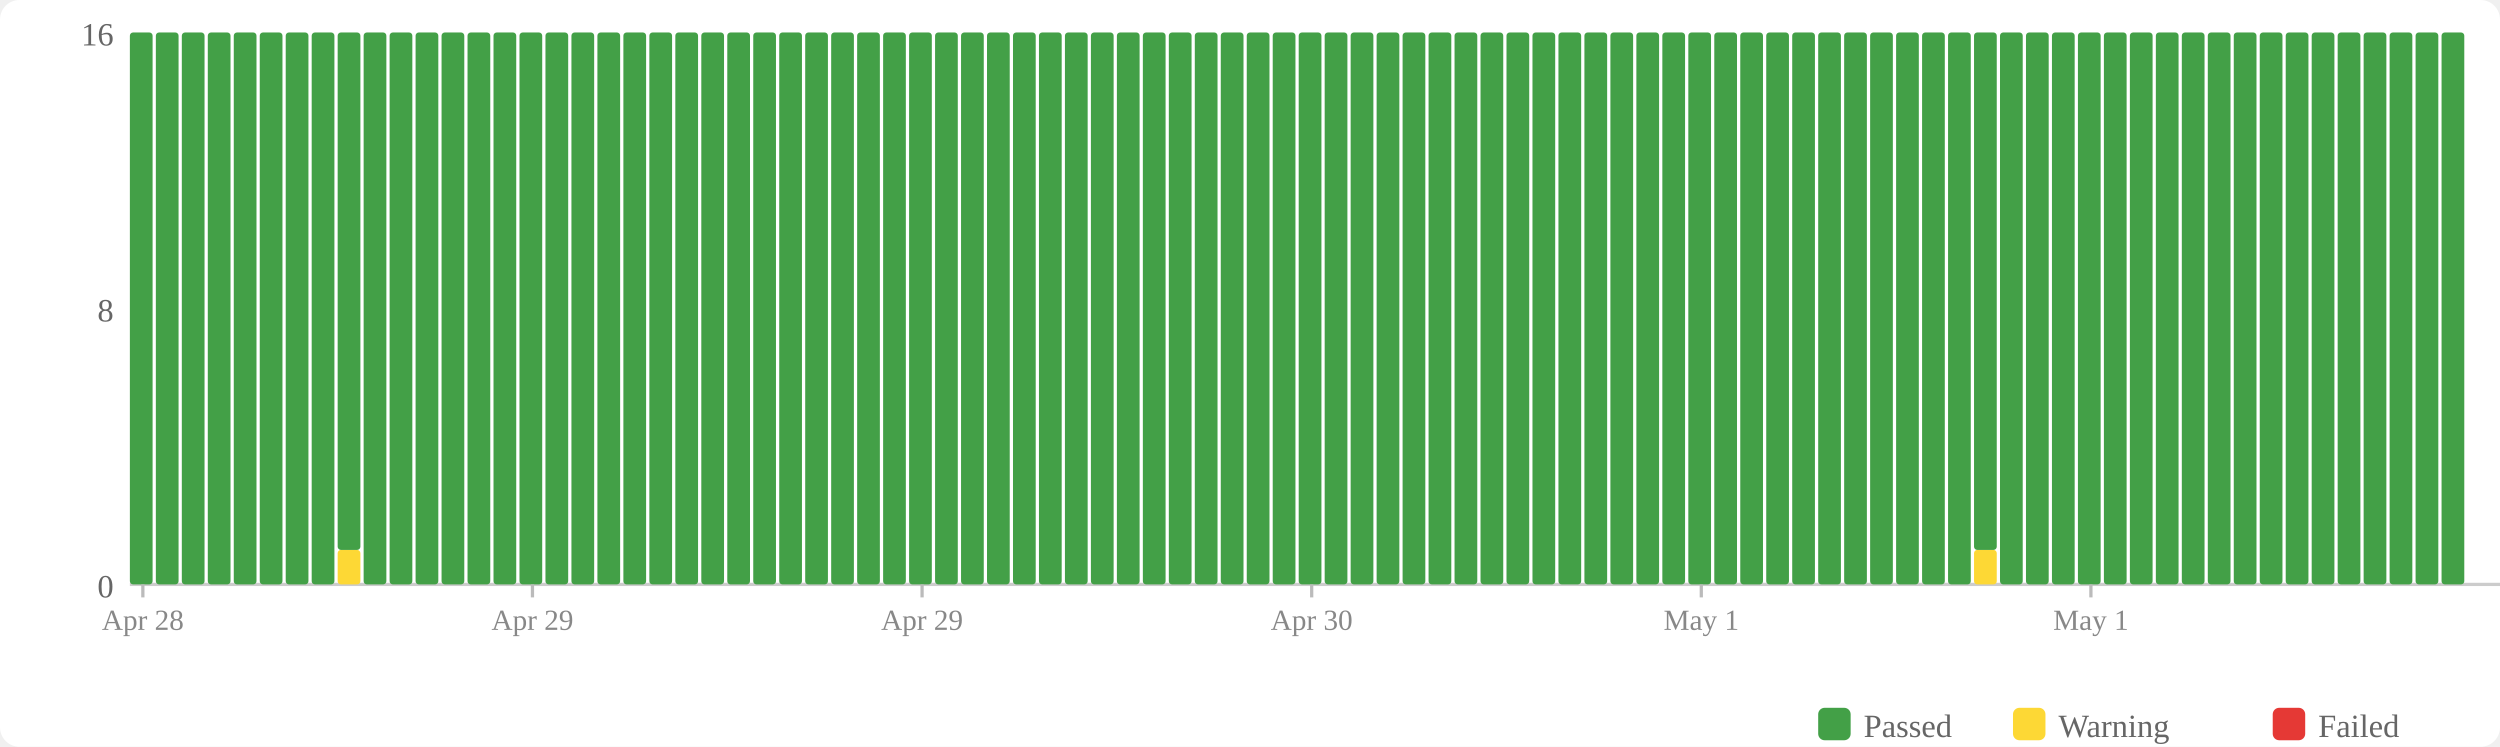
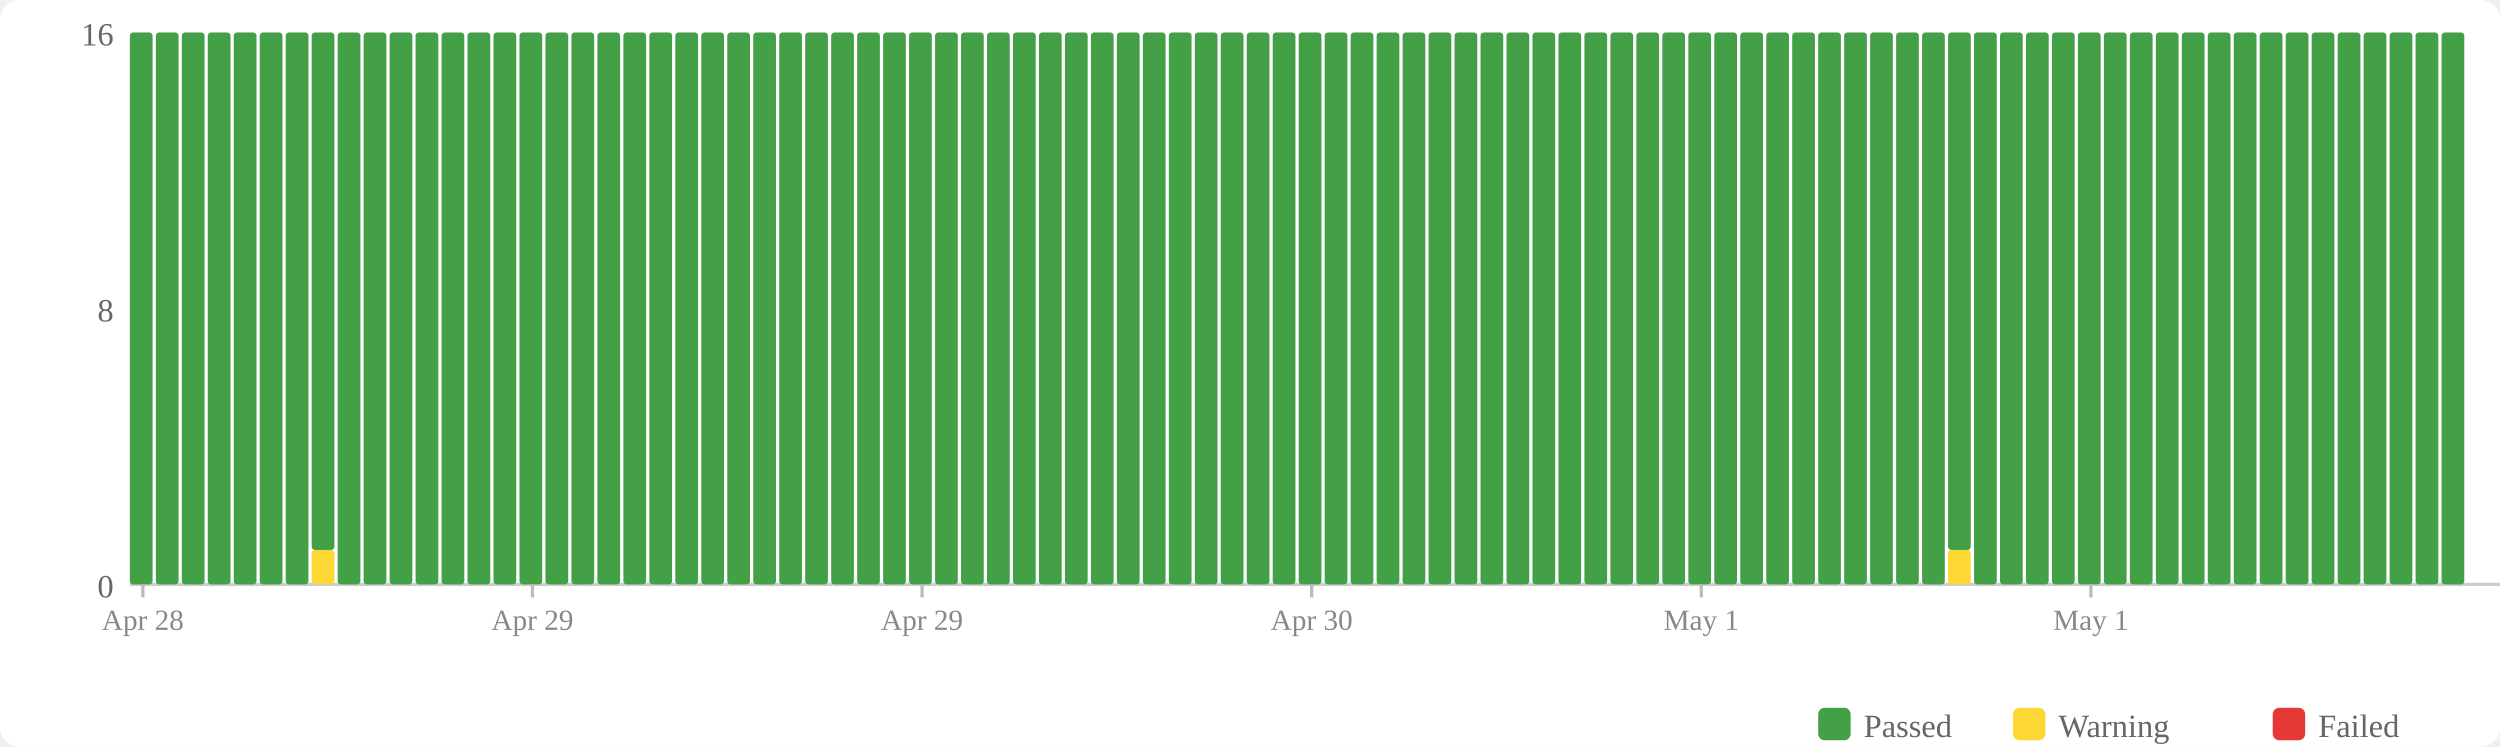
<svg xmlns="http://www.w3.org/2000/svg" width="770" height="230" viewBox="0 0 770 230">
  <rect width="770" height="230" fill="#fff" rx="6" />
  <rect x="560" y="218" width="10" height="10" fill="#43a047" rx="2" />
  <text x="574" y="227" font-size="10" fill="#666">Passed</text>
  <rect x="620" y="218" width="10" height="10" fill="#fdd835" rx="2" />
  <text x="634" y="227" font-size="10" fill="#666">Warning</text>
  <rect x="700" y="218" width="10" height="10" fill="#e53935" rx="2" />
  <text x="714" y="227" font-size="10" fill="#666">Failed</text>
  <text x="35" y="184" text-anchor="end" font-size="10" fill="#666">0</text>
  <text x="35" y="99" text-anchor="end" font-size="10" fill="#666">8</text>
  <text x="35" y="14" text-anchor="end" font-size="10" fill="#666">16</text>
  <line x1="40" y1="180" x2="770" y2="180" stroke="#ccc" stroke-width="1" />
  <rect x="40" y="10" width="7" height="170" fill="#43a047" rx="1" />
  <rect x="48" y="10" width="7" height="170" fill="#43a047" rx="1" />
  <rect x="56" y="10" width="7" height="170" fill="#43a047" rx="1" />
  <rect x="64" y="10" width="7" height="170" fill="#43a047" rx="1" />
  <rect x="72" y="10" width="7" height="170" fill="#43a047" rx="1" />
  <rect x="80" y="10" width="7" height="170" fill="#43a047" rx="1" />
  <rect x="88" y="10" width="7" height="170" fill="#43a047" rx="1" />
-   <rect x="96" y="10" width="7" height="170" fill="#43a047" rx="1" />
-   <rect x="104" y="169.375" width="7" height="10.625" fill="#fdd835" rx="1" />
-   <rect x="104" y="10" width="7" height="159.375" fill="#43a047" rx="1" />
+   <rect x="96" y="169.375" width="7" height="10.625" fill="#fdd835" rx="1" />
+   <rect x="96" y="10" width="7" height="159.375" fill="#43a047" rx="1" />
+   <rect x="104" y="10" width="7" height="170" fill="#43a047" rx="1" />
  <rect x="112" y="10" width="7" height="170" fill="#43a047" rx="1" />
  <rect x="120" y="10" width="7" height="170" fill="#43a047" rx="1" />
  <rect x="128" y="10" width="7" height="170" fill="#43a047" rx="1" />
  <rect x="136" y="10" width="7" height="170" fill="#43a047" rx="1" />
  <rect x="144" y="10" width="7" height="170" fill="#43a047" rx="1" />
  <rect x="152" y="10" width="7" height="170" fill="#43a047" rx="1" />
  <rect x="160" y="10" width="7" height="170" fill="#43a047" rx="1" />
  <rect x="168" y="10" width="7" height="170" fill="#43a047" rx="1" />
  <rect x="176" y="10" width="7" height="170" fill="#43a047" rx="1" />
  <rect x="184" y="10" width="7" height="170" fill="#43a047" rx="1" />
  <rect x="192" y="10" width="7" height="170" fill="#43a047" rx="1" />
  <rect x="200" y="10" width="7" height="170" fill="#43a047" rx="1" />
  <rect x="208" y="10" width="7" height="170" fill="#43a047" rx="1" />
  <rect x="216" y="10" width="7" height="170" fill="#43a047" rx="1" />
  <rect x="224" y="10" width="7" height="170" fill="#43a047" rx="1" />
  <rect x="232" y="10" width="7" height="170" fill="#43a047" rx="1" />
  <rect x="240" y="10" width="7" height="170" fill="#43a047" rx="1" />
  <rect x="248" y="10" width="7" height="170" fill="#43a047" rx="1" />
  <rect x="256" y="10" width="7" height="170" fill="#43a047" rx="1" />
  <rect x="264" y="10" width="7" height="170" fill="#43a047" rx="1" />
  <rect x="272" y="10" width="7" height="170" fill="#43a047" rx="1" />
  <rect x="280" y="10" width="7" height="170" fill="#43a047" rx="1" />
  <rect x="288" y="10" width="7" height="170" fill="#43a047" rx="1" />
  <rect x="296" y="10" width="7" height="170" fill="#43a047" rx="1" />
  <rect x="304" y="10" width="7" height="170" fill="#43a047" rx="1" />
  <rect x="312" y="10" width="7" height="170" fill="#43a047" rx="1" />
  <rect x="320" y="10" width="7" height="170" fill="#43a047" rx="1" />
  <rect x="328" y="10" width="7" height="170" fill="#43a047" rx="1" />
  <rect x="336" y="10" width="7" height="170" fill="#43a047" rx="1" />
  <rect x="344" y="10" width="7" height="170" fill="#43a047" rx="1" />
  <rect x="352" y="10" width="7" height="170" fill="#43a047" rx="1" />
  <rect x="360" y="10" width="7" height="170" fill="#43a047" rx="1" />
  <rect x="368" y="10" width="7" height="170" fill="#43a047" rx="1" />
  <rect x="376" y="10" width="7" height="170" fill="#43a047" rx="1" />
  <rect x="384" y="10" width="7" height="170" fill="#43a047" rx="1" />
  <rect x="392" y="10" width="7" height="170" fill="#43a047" rx="1" />
  <rect x="400" y="10" width="7" height="170" fill="#43a047" rx="1" />
  <rect x="408" y="10" width="7" height="170" fill="#43a047" rx="1" />
  <rect x="416" y="10" width="7" height="170" fill="#43a047" rx="1" />
  <rect x="424" y="10" width="7" height="170" fill="#43a047" rx="1" />
  <rect x="432" y="10" width="7" height="170" fill="#43a047" rx="1" />
  <rect x="440" y="10" width="7" height="170" fill="#43a047" rx="1" />
  <rect x="448" y="10" width="7" height="170" fill="#43a047" rx="1" />
  <rect x="456" y="10" width="7" height="170" fill="#43a047" rx="1" />
  <rect x="464" y="10" width="7" height="170" fill="#43a047" rx="1" />
  <rect x="472" y="10" width="7" height="170" fill="#43a047" rx="1" />
  <rect x="480" y="10" width="7" height="170" fill="#43a047" rx="1" />
  <rect x="488" y="10" width="7" height="170" fill="#43a047" rx="1" />
  <rect x="496" y="10" width="7" height="170" fill="#43a047" rx="1" />
  <rect x="504" y="10" width="7" height="170" fill="#43a047" rx="1" />
  <rect x="512" y="10" width="7" height="170" fill="#43a047" rx="1" />
  <rect x="520" y="10" width="7" height="170" fill="#43a047" rx="1" />
  <rect x="528" y="10" width="7" height="170" fill="#43a047" rx="1" />
  <rect x="536" y="10" width="7" height="170" fill="#43a047" rx="1" />
  <rect x="544" y="10" width="7" height="170" fill="#43a047" rx="1" />
  <rect x="552" y="10" width="7" height="170" fill="#43a047" rx="1" />
  <rect x="560" y="10" width="7" height="170" fill="#43a047" rx="1" />
  <rect x="568" y="10" width="7" height="170" fill="#43a047" rx="1" />
  <rect x="576" y="10" width="7" height="170" fill="#43a047" rx="1" />
  <rect x="584" y="10" width="7" height="170" fill="#43a047" rx="1" />
  <rect x="592" y="10" width="7" height="170" fill="#43a047" rx="1" />
-   <rect x="600" y="10" width="7" height="170" fill="#43a047" rx="1" />
-   <rect x="608" y="169.375" width="7" height="10.625" fill="#fdd835" rx="1" />
-   <rect x="608" y="10" width="7" height="159.375" fill="#43a047" rx="1" />
+   <rect x="600" y="169.375" width="7" height="10.625" fill="#fdd835" rx="1" />
+   <rect x="600" y="10" width="7" height="159.375" fill="#43a047" rx="1" />
+   <rect x="608" y="10" width="7" height="170" fill="#43a047" rx="1" />
  <rect x="616" y="10" width="7" height="170" fill="#43a047" rx="1" />
  <rect x="624" y="10" width="7" height="170" fill="#43a047" rx="1" />
  <rect x="632" y="10" width="7" height="170" fill="#43a047" rx="1" />
  <rect x="640" y="10" width="7" height="170" fill="#43a047" rx="1" />
  <rect x="648" y="10" width="7" height="170" fill="#43a047" rx="1" />
  <rect x="656" y="10" width="7" height="170" fill="#43a047" rx="1" />
  <rect x="664" y="10" width="7" height="170" fill="#43a047" rx="1" />
  <rect x="672" y="10" width="7" height="170" fill="#43a047" rx="1" />
  <rect x="680" y="10" width="7" height="170" fill="#43a047" rx="1" />
  <rect x="688" y="10" width="7" height="170" fill="#43a047" rx="1" />
  <rect x="696" y="10" width="7" height="170" fill="#43a047" rx="1" />
  <rect x="704" y="10" width="7" height="170" fill="#43a047" rx="1" />
  <rect x="712" y="10" width="7" height="170" fill="#43a047" rx="1" />
  <rect x="720" y="10" width="7" height="170" fill="#43a047" rx="1" />
  <rect x="728" y="10" width="7" height="170" fill="#43a047" rx="1" />
  <rect x="736" y="10" width="7" height="170" fill="#43a047" rx="1" />
  <rect x="744" y="10" width="7" height="170" fill="#43a047" rx="1" />
  <rect x="752" y="10" width="7" height="170" fill="#43a047" rx="1" />
  <line x1="44.0" y1="180" x2="44.0" y2="184" stroke="#bbb" stroke-width="1" />
  <text x="44.0" y="194" text-anchor="middle" font-size="9" fill="#888">Apr 28</text>
  <line x1="164.0" y1="180" x2="164.0" y2="184" stroke="#bbb" stroke-width="1" />
  <text x="164.0" y="194" text-anchor="middle" font-size="9" fill="#888">Apr 29</text>
  <line x1="284.0" y1="180" x2="284.0" y2="184" stroke="#bbb" stroke-width="1" />
  <text x="284.0" y="194" text-anchor="middle" font-size="9" fill="#888">Apr 29</text>
  <line x1="404.0" y1="180" x2="404.0" y2="184" stroke="#bbb" stroke-width="1" />
  <text x="404.0" y="194" text-anchor="middle" font-size="9" fill="#888">Apr 30</text>
  <line x1="524.0" y1="180" x2="524.0" y2="184" stroke="#bbb" stroke-width="1" />
  <text x="524.0" y="194" text-anchor="middle" font-size="9" fill="#888">May 1</text>
  <line x1="644.0" y1="180" x2="644.0" y2="184" stroke="#bbb" stroke-width="1" />
  <text x="644.0" y="194" text-anchor="middle" font-size="9" fill="#888">May 1</text>
</svg>
